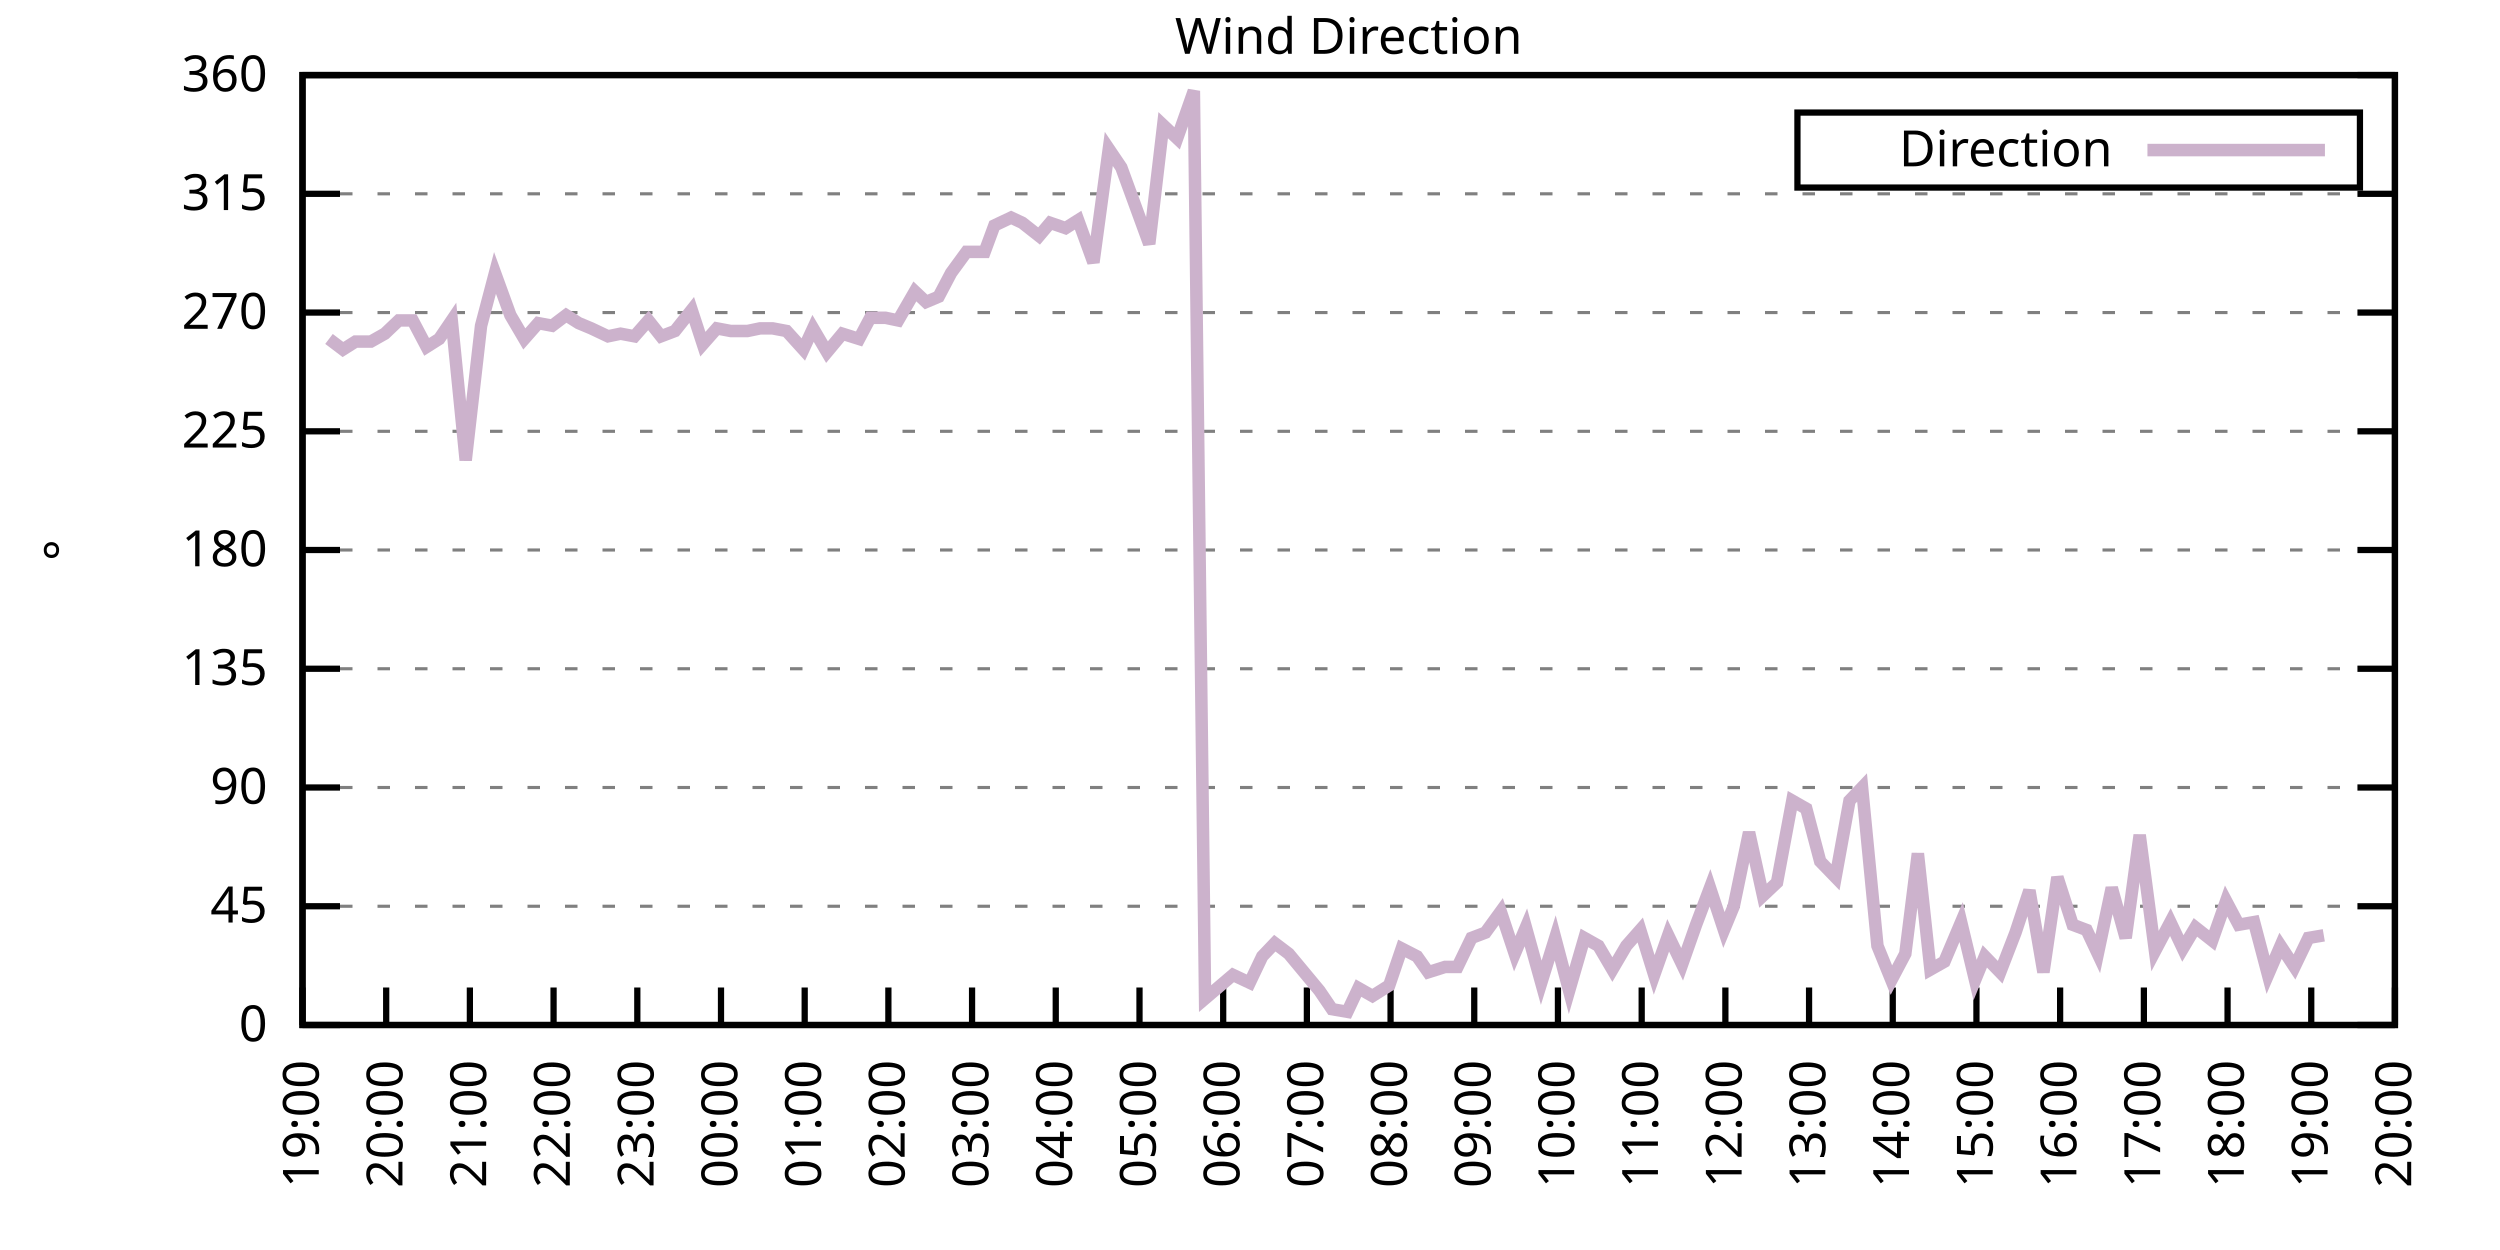
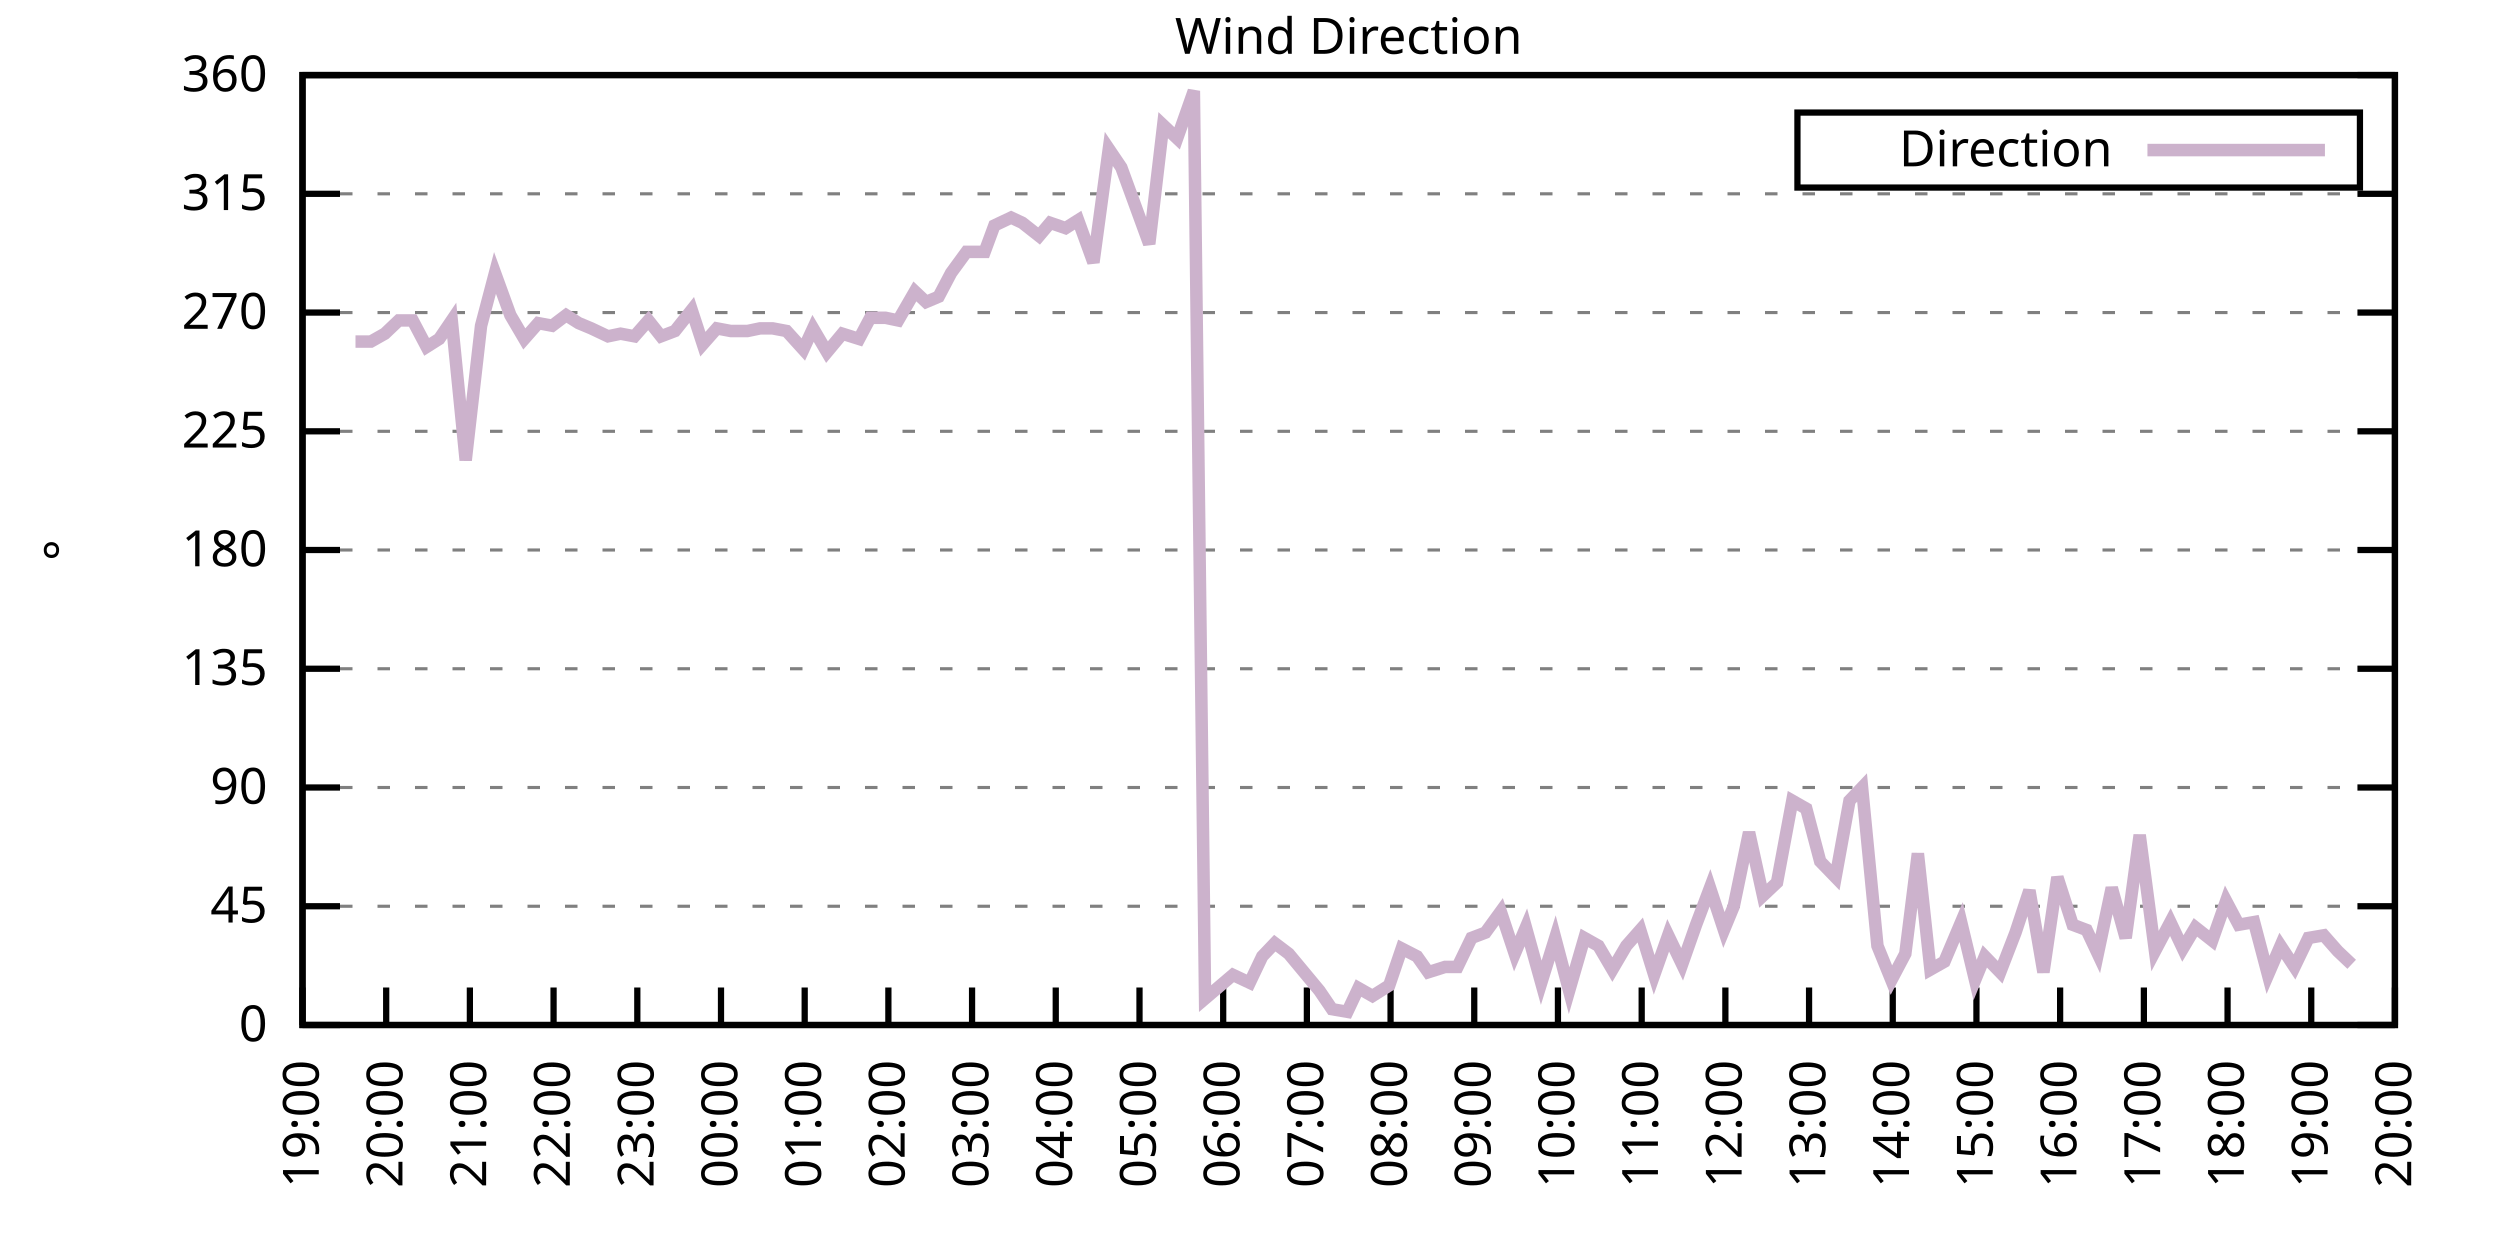
<svg xmlns="http://www.w3.org/2000/svg" xmlns:xlink="http://www.w3.org/1999/xlink" width="400" height="200" viewBox="0 0 400 200">
  <g id="gnuplot_canvas">
    <rect x="0" y="0" width="400" height="200" fill="none" />
    <defs>
      <circle id="gpDot" r="0.5" stroke-width="0.5" stroke="currentColor" />
      <path id="gpPt0" stroke-width="0.333" stroke="currentColor" d="M-1,0 h2 M0,-1 v2" />
      <path id="gpPt1" stroke-width="0.333" stroke="currentColor" d="M-1,-1 L1,1 M1,-1 L-1,1" />
      <path id="gpPt2" stroke-width="0.333" stroke="currentColor" d="M-1,0 L1,0 M0,-1 L0,1 M-1,-1 L1,1 M-1,1 L1,-1" />
      <rect id="gpPt3" stroke-width="0.333" stroke="currentColor" x="-1" y="-1" width="2" height="2" />
      <rect id="gpPt4" stroke-width="0.333" stroke="currentColor" fill="currentColor" x="-1" y="-1" width="2" height="2" />
      <circle id="gpPt5" stroke-width="0.333" stroke="currentColor" cx="0" cy="0" r="1" />
      <use xlink:href="#gpPt5" id="gpPt6" fill="currentColor" stroke="none" />
      <path id="gpPt7" stroke-width="0.333" stroke="currentColor" d="M0,-1.33 L-1.33,0.67 L1.33,0.67 z" />
      <use xlink:href="#gpPt7" id="gpPt8" fill="currentColor" stroke="none" />
      <use xlink:href="#gpPt7" id="gpPt9" stroke="currentColor" transform="rotate(180)" />
      <use xlink:href="#gpPt9" id="gpPt10" fill="currentColor" stroke="none" />
      <use xlink:href="#gpPt3" id="gpPt11" stroke="currentColor" transform="rotate(45)" />
      <use xlink:href="#gpPt11" id="gpPt12" fill="currentColor" stroke="none" />
      <path id="gpPt13" stroke-width="0.333" stroke="currentColor" d="M0,1.330 L1.265,0.411 L0.782,-1.067 L-0.782,-1.076 L-1.265,0.411 z" />
      <use xlink:href="#gpPt13" id="gpPt14" fill="currentColor" stroke="none" />
      <filter id="textbox" filterUnits="objectBoundingBox" x="0" y="0" height="1" width="1">
        <feFlood flood-color="white" flood-opacity="1" result="bgnd" />
        <feComposite in="SourceGraphic" in2="bgnd" operator="atop" />
      </filter>
      <filter id="greybox" filterUnits="objectBoundingBox" x="0" y="0" height="1" width="1">
        <feFlood flood-color="lightgrey" flood-opacity="1" result="grey" />
        <feComposite in="SourceGraphic" in2="grey" operator="atop" />
      </filter>
    </defs>
    <g fill="none" color="white" stroke="currentColor" stroke-width="1.00" stroke-linecap="butt" stroke-linejoin="miter">
</g>
    <g fill="none" color="black" stroke="currentColor" stroke-width="1.00" stroke-linecap="butt" stroke-linejoin="miter">
      <g stroke="none" shape-rendering="crispEdges">
        <polygon fill="rgb(255, 255, 255)" points="48.40,164.00 383.18,164.00 383.18,12.02 48.40,12.02 " />
      </g>
    </g>
    <g fill="none" color="black" stroke="currentColor" stroke-width="1.00" stroke-linecap="butt" stroke-linejoin="miter">
</g>
    <g fill="none" color="black" stroke="black" stroke-width="0.50" stroke-linecap="butt" stroke-linejoin="miter">
</g>
    <g fill="none" color="gray" stroke="currentColor" stroke-width="0.50" stroke-linecap="butt" stroke-linejoin="miter">
      <path stroke="gray" stroke-dasharray="2,4" class="gridline" d="M48.40,164.00 L383.19,164.00  " />
    </g>
    <g fill="none" color="gray" stroke="gray" stroke-width="1.00" stroke-linecap="butt" stroke-linejoin="miter">
</g>
    <g fill="none" color="black" stroke="currentColor" stroke-width="1.00" stroke-linecap="butt" stroke-linejoin="miter">
      <path stroke="black" d="M48.40,164.00 L54.40,164.00 M383.19,164.00 L377.19,164.00  " />
      <g transform="translate(42.80,166.60)" stroke="none" fill="black" font-family="Sans" font-size="8.00" text-anchor="end">
        <text>
          <tspan font-family="Sans"> 0</tspan>
        </text>
      </g>
    </g>
    <g fill="none" color="black" stroke="currentColor" stroke-width="1.00" stroke-linecap="butt" stroke-linejoin="miter">
</g>
    <g fill="none" color="black" stroke="black" stroke-width="0.50" stroke-linecap="butt" stroke-linejoin="miter">
</g>
    <g fill="none" color="gray" stroke="currentColor" stroke-width="0.50" stroke-linecap="butt" stroke-linejoin="miter">
      <path stroke="gray" stroke-dasharray="2,4" class="gridline" d="M48.40,145.00 L383.19,145.00  " />
    </g>
    <g fill="none" color="gray" stroke="gray" stroke-width="1.00" stroke-linecap="butt" stroke-linejoin="miter">
</g>
    <g fill="none" color="black" stroke="currentColor" stroke-width="1.00" stroke-linecap="butt" stroke-linejoin="miter">
      <path stroke="black" d="M48.40,145.00 L54.40,145.00 M383.19,145.00 L377.19,145.00  " />
      <g transform="translate(42.80,147.60)" stroke="none" fill="black" font-family="Sans" font-size="8.00" text-anchor="end">
        <text>
          <tspan font-family="Sans"> 45</tspan>
        </text>
      </g>
    </g>
    <g fill="none" color="black" stroke="currentColor" stroke-width="1.00" stroke-linecap="butt" stroke-linejoin="miter">
</g>
    <g fill="none" color="black" stroke="black" stroke-width="0.50" stroke-linecap="butt" stroke-linejoin="miter">
</g>
    <g fill="none" color="gray" stroke="currentColor" stroke-width="0.50" stroke-linecap="butt" stroke-linejoin="miter">
      <path stroke="gray" stroke-dasharray="2,4" class="gridline" d="M48.40,126.00 L383.19,126.00  " />
    </g>
    <g fill="none" color="gray" stroke="gray" stroke-width="1.00" stroke-linecap="butt" stroke-linejoin="miter">
</g>
    <g fill="none" color="black" stroke="currentColor" stroke-width="1.00" stroke-linecap="butt" stroke-linejoin="miter">
      <path stroke="black" d="M48.40,126.00 L54.40,126.00 M383.19,126.00 L377.19,126.00  " />
      <g transform="translate(42.80,128.60)" stroke="none" fill="black" font-family="Sans" font-size="8.00" text-anchor="end">
        <text>
          <tspan font-family="Sans"> 90</tspan>
        </text>
      </g>
    </g>
    <g fill="none" color="black" stroke="currentColor" stroke-width="1.00" stroke-linecap="butt" stroke-linejoin="miter">
</g>
    <g fill="none" color="black" stroke="black" stroke-width="0.50" stroke-linecap="butt" stroke-linejoin="miter">
</g>
    <g fill="none" color="gray" stroke="currentColor" stroke-width="0.50" stroke-linecap="butt" stroke-linejoin="miter">
      <path stroke="gray" stroke-dasharray="2,4" class="gridline" d="M48.40,107.00 L383.19,107.00  " />
    </g>
    <g fill="none" color="gray" stroke="gray" stroke-width="1.00" stroke-linecap="butt" stroke-linejoin="miter">
</g>
    <g fill="none" color="black" stroke="currentColor" stroke-width="1.00" stroke-linecap="butt" stroke-linejoin="miter">
      <path stroke="black" d="M48.40,107.00 L54.40,107.00 M383.19,107.00 L377.19,107.00  " />
      <g transform="translate(42.80,109.60)" stroke="none" fill="black" font-family="Sans" font-size="8.00" text-anchor="end">
        <text>
          <tspan font-family="Sans"> 135</tspan>
        </text>
      </g>
    </g>
    <g fill="none" color="black" stroke="currentColor" stroke-width="1.00" stroke-linecap="butt" stroke-linejoin="miter">
</g>
    <g fill="none" color="black" stroke="black" stroke-width="0.50" stroke-linecap="butt" stroke-linejoin="miter">
</g>
    <g fill="none" color="gray" stroke="currentColor" stroke-width="0.50" stroke-linecap="butt" stroke-linejoin="miter">
      <path stroke="gray" stroke-dasharray="2,4" class="gridline" d="M48.40,88.00 L383.19,88.00  " />
    </g>
    <g fill="none" color="gray" stroke="gray" stroke-width="1.00" stroke-linecap="butt" stroke-linejoin="miter">
</g>
    <g fill="none" color="black" stroke="currentColor" stroke-width="1.00" stroke-linecap="butt" stroke-linejoin="miter">
      <path stroke="black" d="M48.40,88.00 L54.40,88.00 M383.19,88.00 L377.19,88.00  " />
      <g transform="translate(42.80,90.60)" stroke="none" fill="black" font-family="Sans" font-size="8.00" text-anchor="end">
        <text>
          <tspan font-family="Sans"> 180</tspan>
        </text>
      </g>
    </g>
    <g fill="none" color="black" stroke="currentColor" stroke-width="1.00" stroke-linecap="butt" stroke-linejoin="miter">
</g>
    <g fill="none" color="black" stroke="black" stroke-width="0.50" stroke-linecap="butt" stroke-linejoin="miter">
</g>
    <g fill="none" color="gray" stroke="currentColor" stroke-width="0.50" stroke-linecap="butt" stroke-linejoin="miter">
      <path stroke="gray" stroke-dasharray="2,4" class="gridline" d="M48.40,69.01 L383.19,69.01  " />
    </g>
    <g fill="none" color="gray" stroke="gray" stroke-width="1.00" stroke-linecap="butt" stroke-linejoin="miter">
</g>
    <g fill="none" color="black" stroke="currentColor" stroke-width="1.00" stroke-linecap="butt" stroke-linejoin="miter">
      <path stroke="black" d="M48.40,69.01 L54.40,69.01 M383.19,69.01 L377.19,69.01  " />
      <g transform="translate(42.80,71.61)" stroke="none" fill="black" font-family="Sans" font-size="8.00" text-anchor="end">
        <text>
          <tspan font-family="Sans"> 225</tspan>
        </text>
      </g>
    </g>
    <g fill="none" color="black" stroke="currentColor" stroke-width="1.00" stroke-linecap="butt" stroke-linejoin="miter">
</g>
    <g fill="none" color="black" stroke="black" stroke-width="0.50" stroke-linecap="butt" stroke-linejoin="miter">
</g>
    <g fill="none" color="gray" stroke="currentColor" stroke-width="0.50" stroke-linecap="butt" stroke-linejoin="miter">
      <path stroke="gray" stroke-dasharray="2,4" class="gridline" d="M48.40,50.01 L383.19,50.01  " />
    </g>
    <g fill="none" color="gray" stroke="gray" stroke-width="1.00" stroke-linecap="butt" stroke-linejoin="miter">
</g>
    <g fill="none" color="black" stroke="currentColor" stroke-width="1.00" stroke-linecap="butt" stroke-linejoin="miter">
      <path stroke="black" d="M48.40,50.01 L54.40,50.01 M383.19,50.01 L377.19,50.01  " />
      <g transform="translate(42.80,52.61)" stroke="none" fill="black" font-family="Sans" font-size="8.00" text-anchor="end">
        <text>
          <tspan font-family="Sans"> 270</tspan>
        </text>
      </g>
    </g>
    <g fill="none" color="black" stroke="currentColor" stroke-width="1.00" stroke-linecap="butt" stroke-linejoin="miter">
</g>
    <g fill="none" color="black" stroke="black" stroke-width="0.50" stroke-linecap="butt" stroke-linejoin="miter">
</g>
    <g fill="none" color="gray" stroke="currentColor" stroke-width="0.50" stroke-linecap="butt" stroke-linejoin="miter">
      <path stroke="gray" stroke-dasharray="2,4" class="gridline" d="M48.40,31.01 L383.19,31.01  " />
    </g>
    <g fill="none" color="gray" stroke="gray" stroke-width="1.00" stroke-linecap="butt" stroke-linejoin="miter">
</g>
    <g fill="none" color="black" stroke="currentColor" stroke-width="1.00" stroke-linecap="butt" stroke-linejoin="miter">
      <path stroke="black" d="M48.40,31.01 L54.40,31.01 M383.19,31.01 L377.19,31.01  " />
      <g transform="translate(42.80,33.61)" stroke="none" fill="black" font-family="Sans" font-size="8.00" text-anchor="end">
        <text>
          <tspan font-family="Sans"> 315</tspan>
        </text>
      </g>
    </g>
    <g fill="none" color="black" stroke="currentColor" stroke-width="1.00" stroke-linecap="butt" stroke-linejoin="miter">
</g>
    <g fill="none" color="black" stroke="black" stroke-width="0.50" stroke-linecap="butt" stroke-linejoin="miter">
</g>
    <g fill="none" color="gray" stroke="currentColor" stroke-width="0.50" stroke-linecap="butt" stroke-linejoin="miter">
      <path stroke="gray" stroke-dasharray="2,4" class="gridline" d="M48.40,12.01 L383.19,12.01  " />
    </g>
    <g fill="none" color="gray" stroke="gray" stroke-width="1.00" stroke-linecap="butt" stroke-linejoin="miter">
</g>
    <g fill="none" color="black" stroke="currentColor" stroke-width="1.00" stroke-linecap="butt" stroke-linejoin="miter">
      <path stroke="black" d="M48.40,12.01 L54.40,12.01 M383.19,12.01 L377.19,12.01  " />
      <g transform="translate(42.80,14.61)" stroke="none" fill="black" font-family="Sans" font-size="8.00" text-anchor="end">
        <text>
          <tspan font-family="Sans"> 360</tspan>
        </text>
      </g>
    </g>
    <g fill="none" color="black" stroke="currentColor" stroke-width="1.00" stroke-linecap="butt" stroke-linejoin="miter">
      <path stroke="black" d="M48.40,164.00 L48.40,158.00  " />
      <g transform="translate(51.00,169.60) rotate(270.00)" stroke="none" fill="black" font-family="Sans" font-size="8.00" text-anchor="end">
        <text>
          <tspan font-family="Sans">19:00</tspan>
        </text>
      </g>
    </g>
    <g fill="none" color="black" stroke="currentColor" stroke-width="1.00" stroke-linecap="butt" stroke-linejoin="miter">
      <path stroke="black" d="M61.79,164.00 L61.79,158.00  " />
      <g transform="translate(64.39,169.60) rotate(270.00)" stroke="none" fill="black" font-family="Sans" font-size="8.00" text-anchor="end">
        <text>
          <tspan font-family="Sans">20:00</tspan>
        </text>
      </g>
    </g>
    <g fill="none" color="black" stroke="currentColor" stroke-width="1.00" stroke-linecap="butt" stroke-linejoin="miter">
      <path stroke="black" d="M75.18,164.00 L75.18,158.00  " />
      <g transform="translate(77.78,169.60) rotate(270.00)" stroke="none" fill="black" font-family="Sans" font-size="8.00" text-anchor="end">
        <text>
          <tspan font-family="Sans">21:00</tspan>
        </text>
      </g>
    </g>
    <g fill="none" color="black" stroke="currentColor" stroke-width="1.00" stroke-linecap="butt" stroke-linejoin="miter">
      <path stroke="black" d="M88.57,164.00 L88.57,158.00  " />
      <g transform="translate(91.17,169.60) rotate(270.00)" stroke="none" fill="black" font-family="Sans" font-size="8.00" text-anchor="end">
        <text>
          <tspan font-family="Sans">22:00</tspan>
        </text>
      </g>
    </g>
    <g fill="none" color="black" stroke="currentColor" stroke-width="1.00" stroke-linecap="butt" stroke-linejoin="miter">
      <path stroke="black" d="M101.97,164.00 L101.97,158.00  " />
      <g transform="translate(104.57,169.60) rotate(270.00)" stroke="none" fill="black" font-family="Sans" font-size="8.00" text-anchor="end">
        <text>
          <tspan font-family="Sans">23:00</tspan>
        </text>
      </g>
    </g>
    <g fill="none" color="black" stroke="currentColor" stroke-width="1.00" stroke-linecap="butt" stroke-linejoin="miter">
      <path stroke="black" d="M115.36,164.00 L115.36,158.00  " />
      <g transform="translate(117.96,169.60) rotate(270.00)" stroke="none" fill="black" font-family="Sans" font-size="8.00" text-anchor="end">
        <text>
          <tspan font-family="Sans">00:00</tspan>
        </text>
      </g>
    </g>
    <g fill="none" color="black" stroke="currentColor" stroke-width="1.00" stroke-linecap="butt" stroke-linejoin="miter">
      <path stroke="black" d="M128.75,164.00 L128.75,158.00  " />
      <g transform="translate(131.35,169.60) rotate(270.00)" stroke="none" fill="black" font-family="Sans" font-size="8.00" text-anchor="end">
        <text>
          <tspan font-family="Sans">01:00</tspan>
        </text>
      </g>
    </g>
    <g fill="none" color="black" stroke="currentColor" stroke-width="1.00" stroke-linecap="butt" stroke-linejoin="miter">
      <path stroke="black" d="M142.14,164.00 L142.14,158.00  " />
      <g transform="translate(144.74,169.60) rotate(270.00)" stroke="none" fill="black" font-family="Sans" font-size="8.00" text-anchor="end">
        <text>
          <tspan font-family="Sans">02:00</tspan>
        </text>
      </g>
    </g>
    <g fill="none" color="black" stroke="currentColor" stroke-width="1.00" stroke-linecap="butt" stroke-linejoin="miter">
      <path stroke="black" d="M155.53,164.00 L155.53,158.00  " />
      <g transform="translate(158.13,169.60) rotate(270.00)" stroke="none" fill="black" font-family="Sans" font-size="8.00" text-anchor="end">
        <text>
          <tspan font-family="Sans">03:00</tspan>
        </text>
      </g>
    </g>
    <g fill="none" color="black" stroke="currentColor" stroke-width="1.00" stroke-linecap="butt" stroke-linejoin="miter">
      <path stroke="black" d="M168.92,164.00 L168.92,158.00  " />
      <g transform="translate(171.52,169.60) rotate(270.00)" stroke="none" fill="black" font-family="Sans" font-size="8.00" text-anchor="end">
        <text>
          <tspan font-family="Sans">04:00</tspan>
        </text>
      </g>
    </g>
    <g fill="none" color="black" stroke="currentColor" stroke-width="1.00" stroke-linecap="butt" stroke-linejoin="miter">
      <path stroke="black" d="M182.32,164.00 L182.32,158.00  " />
      <g transform="translate(184.92,169.60) rotate(270.00)" stroke="none" fill="black" font-family="Sans" font-size="8.00" text-anchor="end">
        <text>
          <tspan font-family="Sans">05:00</tspan>
        </text>
      </g>
    </g>
    <g fill="none" color="black" stroke="currentColor" stroke-width="1.00" stroke-linecap="butt" stroke-linejoin="miter">
      <path stroke="black" d="M195.71,164.00 L195.71,158.00  " />
      <g transform="translate(198.31,169.60) rotate(270.00)" stroke="none" fill="black" font-family="Sans" font-size="8.00" text-anchor="end">
        <text>
          <tspan font-family="Sans">06:00</tspan>
        </text>
      </g>
    </g>
    <g fill="none" color="black" stroke="currentColor" stroke-width="1.00" stroke-linecap="butt" stroke-linejoin="miter">
      <path stroke="black" d="M209.10,164.00 L209.10,158.00  " />
      <g transform="translate(211.70,169.60) rotate(270.00)" stroke="none" fill="black" font-family="Sans" font-size="8.00" text-anchor="end">
        <text>
          <tspan font-family="Sans">07:00</tspan>
        </text>
      </g>
    </g>
    <g fill="none" color="black" stroke="currentColor" stroke-width="1.00" stroke-linecap="butt" stroke-linejoin="miter">
      <path stroke="black" d="M222.49,164.00 L222.49,158.00  " />
      <g transform="translate(225.09,169.60) rotate(270.00)" stroke="none" fill="black" font-family="Sans" font-size="8.00" text-anchor="end">
        <text>
          <tspan font-family="Sans">08:00</tspan>
        </text>
      </g>
    </g>
    <g fill="none" color="black" stroke="currentColor" stroke-width="1.00" stroke-linecap="butt" stroke-linejoin="miter">
      <path stroke="black" d="M235.88,164.00 L235.88,158.00  " />
      <g transform="translate(238.48,169.60) rotate(270.00)" stroke="none" fill="black" font-family="Sans" font-size="8.00" text-anchor="end">
        <text>
          <tspan font-family="Sans">09:00</tspan>
        </text>
      </g>
    </g>
    <g fill="none" color="black" stroke="currentColor" stroke-width="1.00" stroke-linecap="butt" stroke-linejoin="miter">
      <path stroke="black" d="M249.27,164.00 L249.27,158.00  " />
      <g transform="translate(251.87,169.60) rotate(270.00)" stroke="none" fill="black" font-family="Sans" font-size="8.00" text-anchor="end">
        <text>
          <tspan font-family="Sans">10:00</tspan>
        </text>
      </g>
    </g>
    <g fill="none" color="black" stroke="currentColor" stroke-width="1.00" stroke-linecap="butt" stroke-linejoin="miter">
      <path stroke="black" d="M262.67,164.00 L262.67,158.00  " />
      <g transform="translate(265.27,169.60) rotate(270.00)" stroke="none" fill="black" font-family="Sans" font-size="8.00" text-anchor="end">
        <text>
          <tspan font-family="Sans">11:00</tspan>
        </text>
      </g>
    </g>
    <g fill="none" color="black" stroke="currentColor" stroke-width="1.00" stroke-linecap="butt" stroke-linejoin="miter">
      <path stroke="black" d="M276.06,164.00 L276.06,158.00  " />
      <g transform="translate(278.66,169.60) rotate(270.00)" stroke="none" fill="black" font-family="Sans" font-size="8.00" text-anchor="end">
        <text>
          <tspan font-family="Sans">12:00</tspan>
        </text>
      </g>
    </g>
    <g fill="none" color="black" stroke="currentColor" stroke-width="1.00" stroke-linecap="butt" stroke-linejoin="miter">
      <path stroke="black" d="M289.45,164.00 L289.45,158.00  " />
      <g transform="translate(292.05,169.60) rotate(270.00)" stroke="none" fill="black" font-family="Sans" font-size="8.00" text-anchor="end">
        <text>
          <tspan font-family="Sans">13:00</tspan>
        </text>
      </g>
    </g>
    <g fill="none" color="black" stroke="currentColor" stroke-width="1.00" stroke-linecap="butt" stroke-linejoin="miter">
      <path stroke="black" d="M302.84,164.00 L302.84,158.00  " />
      <g transform="translate(305.44,169.60) rotate(270.00)" stroke="none" fill="black" font-family="Sans" font-size="8.00" text-anchor="end">
        <text>
          <tspan font-family="Sans">14:00</tspan>
        </text>
      </g>
    </g>
    <g fill="none" color="black" stroke="currentColor" stroke-width="1.00" stroke-linecap="butt" stroke-linejoin="miter">
      <path stroke="black" d="M316.23,164.00 L316.23,158.00  " />
      <g transform="translate(318.83,169.60) rotate(270.00)" stroke="none" fill="black" font-family="Sans" font-size="8.00" text-anchor="end">
        <text>
          <tspan font-family="Sans">15:00</tspan>
        </text>
      </g>
    </g>
    <g fill="none" color="black" stroke="currentColor" stroke-width="1.00" stroke-linecap="butt" stroke-linejoin="miter">
      <path stroke="black" d="M329.62,164.00 L329.62,158.00  " />
      <g transform="translate(332.22,169.60) rotate(270.00)" stroke="none" fill="black" font-family="Sans" font-size="8.00" text-anchor="end">
        <text>
          <tspan font-family="Sans">16:00</tspan>
        </text>
      </g>
    </g>
    <g fill="none" color="black" stroke="currentColor" stroke-width="1.00" stroke-linecap="butt" stroke-linejoin="miter">
      <path stroke="black" d="M343.02,164.00 L343.02,158.00  " />
      <g transform="translate(345.62,169.60) rotate(270.00)" stroke="none" fill="black" font-family="Sans" font-size="8.00" text-anchor="end">
        <text>
          <tspan font-family="Sans">17:00</tspan>
        </text>
      </g>
    </g>
    <g fill="none" color="black" stroke="currentColor" stroke-width="1.00" stroke-linecap="butt" stroke-linejoin="miter">
      <path stroke="black" d="M356.41,164.00 L356.41,158.00  " />
      <g transform="translate(359.01,169.60) rotate(270.00)" stroke="none" fill="black" font-family="Sans" font-size="8.00" text-anchor="end">
        <text>
          <tspan font-family="Sans">18:00</tspan>
        </text>
      </g>
    </g>
    <g fill="none" color="black" stroke="currentColor" stroke-width="1.00" stroke-linecap="butt" stroke-linejoin="miter">
      <path stroke="black" d="M369.80,164.00 L369.80,158.00  " />
      <g transform="translate(372.40,169.60) rotate(270.00)" stroke="none" fill="black" font-family="Sans" font-size="8.00" text-anchor="end">
        <text>
          <tspan font-family="Sans">19:00</tspan>
        </text>
      </g>
    </g>
    <g fill="none" color="black" stroke="currentColor" stroke-width="1.00" stroke-linecap="butt" stroke-linejoin="miter">
      <path stroke="black" d="M383.19,164.00 L383.19,158.00  " />
      <g transform="translate(385.79,169.60) rotate(270.00)" stroke="none" fill="black" font-family="Sans" font-size="8.00" text-anchor="end">
        <text>
          <tspan font-family="Sans">20:00</tspan>
        </text>
      </g>
    </g>
    <g fill="none" color="black" stroke="currentColor" stroke-width="1.00" stroke-linecap="butt" stroke-linejoin="miter">
</g>
    <g fill="none" color="black" stroke="currentColor" stroke-width="1.00" stroke-linecap="butt" stroke-linejoin="miter">
      <path stroke="black" d="M48.40,12.01 L48.40,164.00 L383.19,164.00 L383.19,12.01 L48.40,12.01 Z  " />
    </g>
    <g fill="none" color="black" stroke="currentColor" stroke-width="1.00" stroke-linecap="butt" stroke-linejoin="miter">
</g>
    <g fill="none" color="black" stroke="currentColor" stroke-width="1.00" stroke-linecap="butt" stroke-linejoin="miter">
      <path stroke="black" d="M287.59,30.01 L287.59,18.01 L377.59,18.01 L377.59,30.01 L287.59,30.01 Z  " />
    </g>
    <g id="Wind_direction_plot_1">
      <g fill="none" color="white" stroke="black" stroke-width="2.00" stroke-linecap="butt" stroke-linejoin="miter">
</g>
      <g fill="none" color="black" stroke="currentColor" stroke-width="2.00" stroke-linecap="butt" stroke-linejoin="miter">
        <g transform="translate(337.99,26.61)" stroke="none" fill="black" font-family="Sans" font-size="8.00" text-anchor="end">
          <text>
            <tspan font-family="Sans">Direction</tspan>
          </text>
        </g>
      </g>
      <g fill="none" color="black" stroke="currentColor" stroke-width="2.00" stroke-linecap="butt" stroke-linejoin="miter">
-         <path stroke="rgb(204, 178, 204)" d="M343.59,24.01 L371.99,24.01 M52.64,54.23 L54.87,55.92 L56.88,54.65 L59.34,54.65 L61.57,53.39 L63.80,51.27   L66.03,51.27 L68.26,55.50 L70.27,54.23 L72.28,51.27 L74.51,73.65 L76.97,52.12 L79.20,43.67 L81.66,50.43   L83.89,54.23 L86.12,51.70 L88.35,52.12 L90.58,50.43 L92.59,51.70 L94.60,52.54 L97.28,53.81 L99.29,53.39   L101.52,53.81 L103.75,51.27 L105.76,53.81 L107.99,52.96 L110.67,49.59 L112.46,55.07 L114.69,52.54 L116.92,52.96   L119.60,52.96 L121.61,52.54 L123.62,52.54 L125.85,52.96 L128.53,55.92 L130.09,52.54 L132.32,56.34 L134.78,53.39   L137.45,54.23 L139.24,50.85 L141.69,50.85 L143.70,51.27 L146.38,46.63 L148.17,48.32 L150.18,47.47 L152.18,43.67   L154.64,40.30 L157.54,40.30 L159.10,36.08 L161.78,34.81 L163.57,35.65 L166.25,37.76 L168.03,35.65 L170.49,36.50   L172.50,35.23 L174.95,41.99 L177.41,23.83 L179.41,26.79 L183.88,39.03 L186.11,20.03 L188.34,22.14 L191.02,14.54   L192.81,159.78 L197.27,155.98 L199.95,157.24 L201.96,153.02 L203.97,150.91 L206.20,152.60 L211.11,158.51 L213.12,161.47   L215.57,161.89 L217.36,158.09 L219.59,159.36 L222.27,157.67 L224.28,151.76 L226.73,153.02 L228.52,155.56 L231.20,154.71   L233.20,154.71 L235.44,150.07 L237.67,149.22 L240.12,145.85 L242.36,152.60 L244.14,148.38 L246.60,157.24 L248.83,150.07   L251.06,158.51 L253.51,150.07 L255.75,151.33 L257.98,155.13 L260.21,151.33 L262.44,148.80 L264.67,155.98 L266.91,149.65   L269.14,154.29 L271.37,147.96 L273.60,142.05 L275.83,148.80 L277.40,145.00 L279.85,133.18 L282.08,143.31 L284.32,141.20   L286.77,128.11 L289.00,129.38 L291.23,137.82 L293.69,140.36 L295.92,128.11 L297.93,126.00 L300.39,151.33 L302.62,156.82   L304.85,152.60 L306.86,136.56 L308.87,155.13 L311.10,153.87 L313.78,147.53 L316.01,156.82 L317.57,153.02 L320.03,155.56   L322.48,149.22 L324.71,142.47 L326.95,155.56 L329.18,140.36 L331.63,147.96 L333.86,148.80 L335.65,152.60 L337.88,142.05   L340.11,150.07 L342.35,133.60 L344.80,152.18 L347.26,147.53 L349.26,151.76 L351.27,148.38 L353.95,150.49 L356.18,144.16   L358.19,147.96 L360.65,147.53 L362.88,155.98 L364.89,151.33 L367.12,154.71 L369.35,150.07 L371.81,149.65  " />
+         <path stroke="rgb(204, 178, 204)" d="M343.59,24.01 L371.99,24.01 M56.88,54.65 L59.34,54.65 L61.57,53.39 L63.80,51.27 L66.03,51.27 L68.26,55.50   L70.27,54.23 L72.28,51.27 L74.51,73.65 L76.97,52.12 L79.20,43.67 L81.66,50.43 L83.89,54.23 L86.12,51.70   L88.35,52.12 L90.58,50.43 L92.59,51.70 L94.60,52.54 L97.28,53.81 L99.29,53.39 L101.52,53.81 L103.75,51.27   L105.76,53.81 L107.99,52.96 L110.67,49.59 L112.46,55.07 L114.69,52.54 L116.92,52.96 L119.60,52.96 L121.61,52.54   L123.62,52.54 L125.85,52.96 L128.53,55.92 L130.09,52.54 L132.32,56.34 L134.78,53.39 L137.45,54.23 L139.24,50.85   L141.69,50.85 L143.70,51.27 L146.38,46.63 L148.17,48.32 L150.18,47.47 L152.18,43.67 L154.64,40.30 L157.54,40.30   L159.10,36.08 L161.78,34.81 L163.57,35.65 L166.25,37.76 L168.03,35.65 L170.49,36.50 L172.50,35.23 L174.95,41.99   L177.41,23.83 L179.41,26.79 L183.88,39.03 L186.11,20.03 L188.34,22.14 L191.02,14.54 L192.81,159.78 L197.27,155.98   L199.95,157.24 L201.96,153.02 L203.97,150.91 L206.20,152.60 L211.11,158.51 L213.12,161.47 L215.57,161.89 L217.36,158.09   L219.59,159.36 L222.27,157.67 L224.28,151.76 L226.73,153.02 L228.52,155.56 L231.20,154.71 L233.20,154.71 L235.44,150.07   L237.67,149.22 L240.12,145.85 L242.36,152.60 L244.14,148.38 L246.60,157.24 L248.83,150.07 L251.06,158.51 L253.51,150.07   L255.75,151.33 L257.98,155.13 L260.21,151.33 L262.44,148.80 L264.67,155.98 L266.91,149.65 L269.14,154.29 L271.37,147.96   L273.60,142.05 L275.83,148.80 L277.40,145.00 L279.85,133.18 L282.08,143.31 L284.32,141.20 L286.77,128.11 L289.00,129.38   L291.23,137.82 L293.69,140.36 L295.92,128.11 L297.93,126.00 L300.39,151.33 L302.62,156.82 L304.85,152.60 L306.86,136.56   L308.87,155.13 L311.10,153.87 L313.78,147.53 L316.01,156.82 L317.57,153.02 L320.03,155.56 L322.48,149.22 L324.71,142.47   L326.95,155.56 L329.18,140.36 L331.63,147.96 L333.86,148.80 L335.65,152.60 L337.88,142.05 L340.11,150.07 L342.35,133.60   L344.80,152.18 L347.26,147.53 L349.26,151.76 L351.27,148.38 L353.95,150.49 L356.18,144.16 L358.19,147.96 L360.65,147.53   L362.88,155.98 L364.89,151.33 L367.12,154.71 L369.35,150.07 L371.81,149.65 L374.04,152.18 L376.27,154.29  " />
      </g>
    </g>
    <g fill="none" color="black" stroke="currentColor" stroke-width="2.00" stroke-linecap="butt" stroke-linejoin="miter">
</g>
    <g fill="none" color="black" stroke="black" stroke-width="1.00" stroke-linecap="butt" stroke-linejoin="miter">
</g>
    <g fill="none" color="black" stroke="currentColor" stroke-width="1.00" stroke-linecap="butt" stroke-linejoin="miter">
      <path stroke="black" d="M48.40,12.01 L48.40,164.00 L383.19,164.00 L383.19,12.01 L48.40,12.01 Z  " />
      <g transform="translate(12.80,88.01) rotate(270.00)" stroke="none" fill="black" font-family="Sans" font-size="8.00" text-anchor="middle">
        <text>
          <tspan font-family="Sans">°</tspan>
        </text>
      </g>
    </g>
    <g fill="none" color="black" stroke="currentColor" stroke-width="1.00" stroke-linecap="butt" stroke-linejoin="miter">
</g>
    <g fill="none" color="black" stroke="currentColor" stroke-width="1.00" stroke-linecap="butt" stroke-linejoin="miter">
      <g transform="translate(215.79,8.61)" stroke="none" fill="black" font-family="Sans" font-size="8.00" text-anchor="middle">
        <text>
          <tspan font-family="Sans">Wind Direction</tspan>
        </text>
      </g>
    </g>
    <g fill="none" color="black" stroke="currentColor" stroke-width="1.00" stroke-linecap="butt" stroke-linejoin="miter">
</g>
  </g>
</svg>
